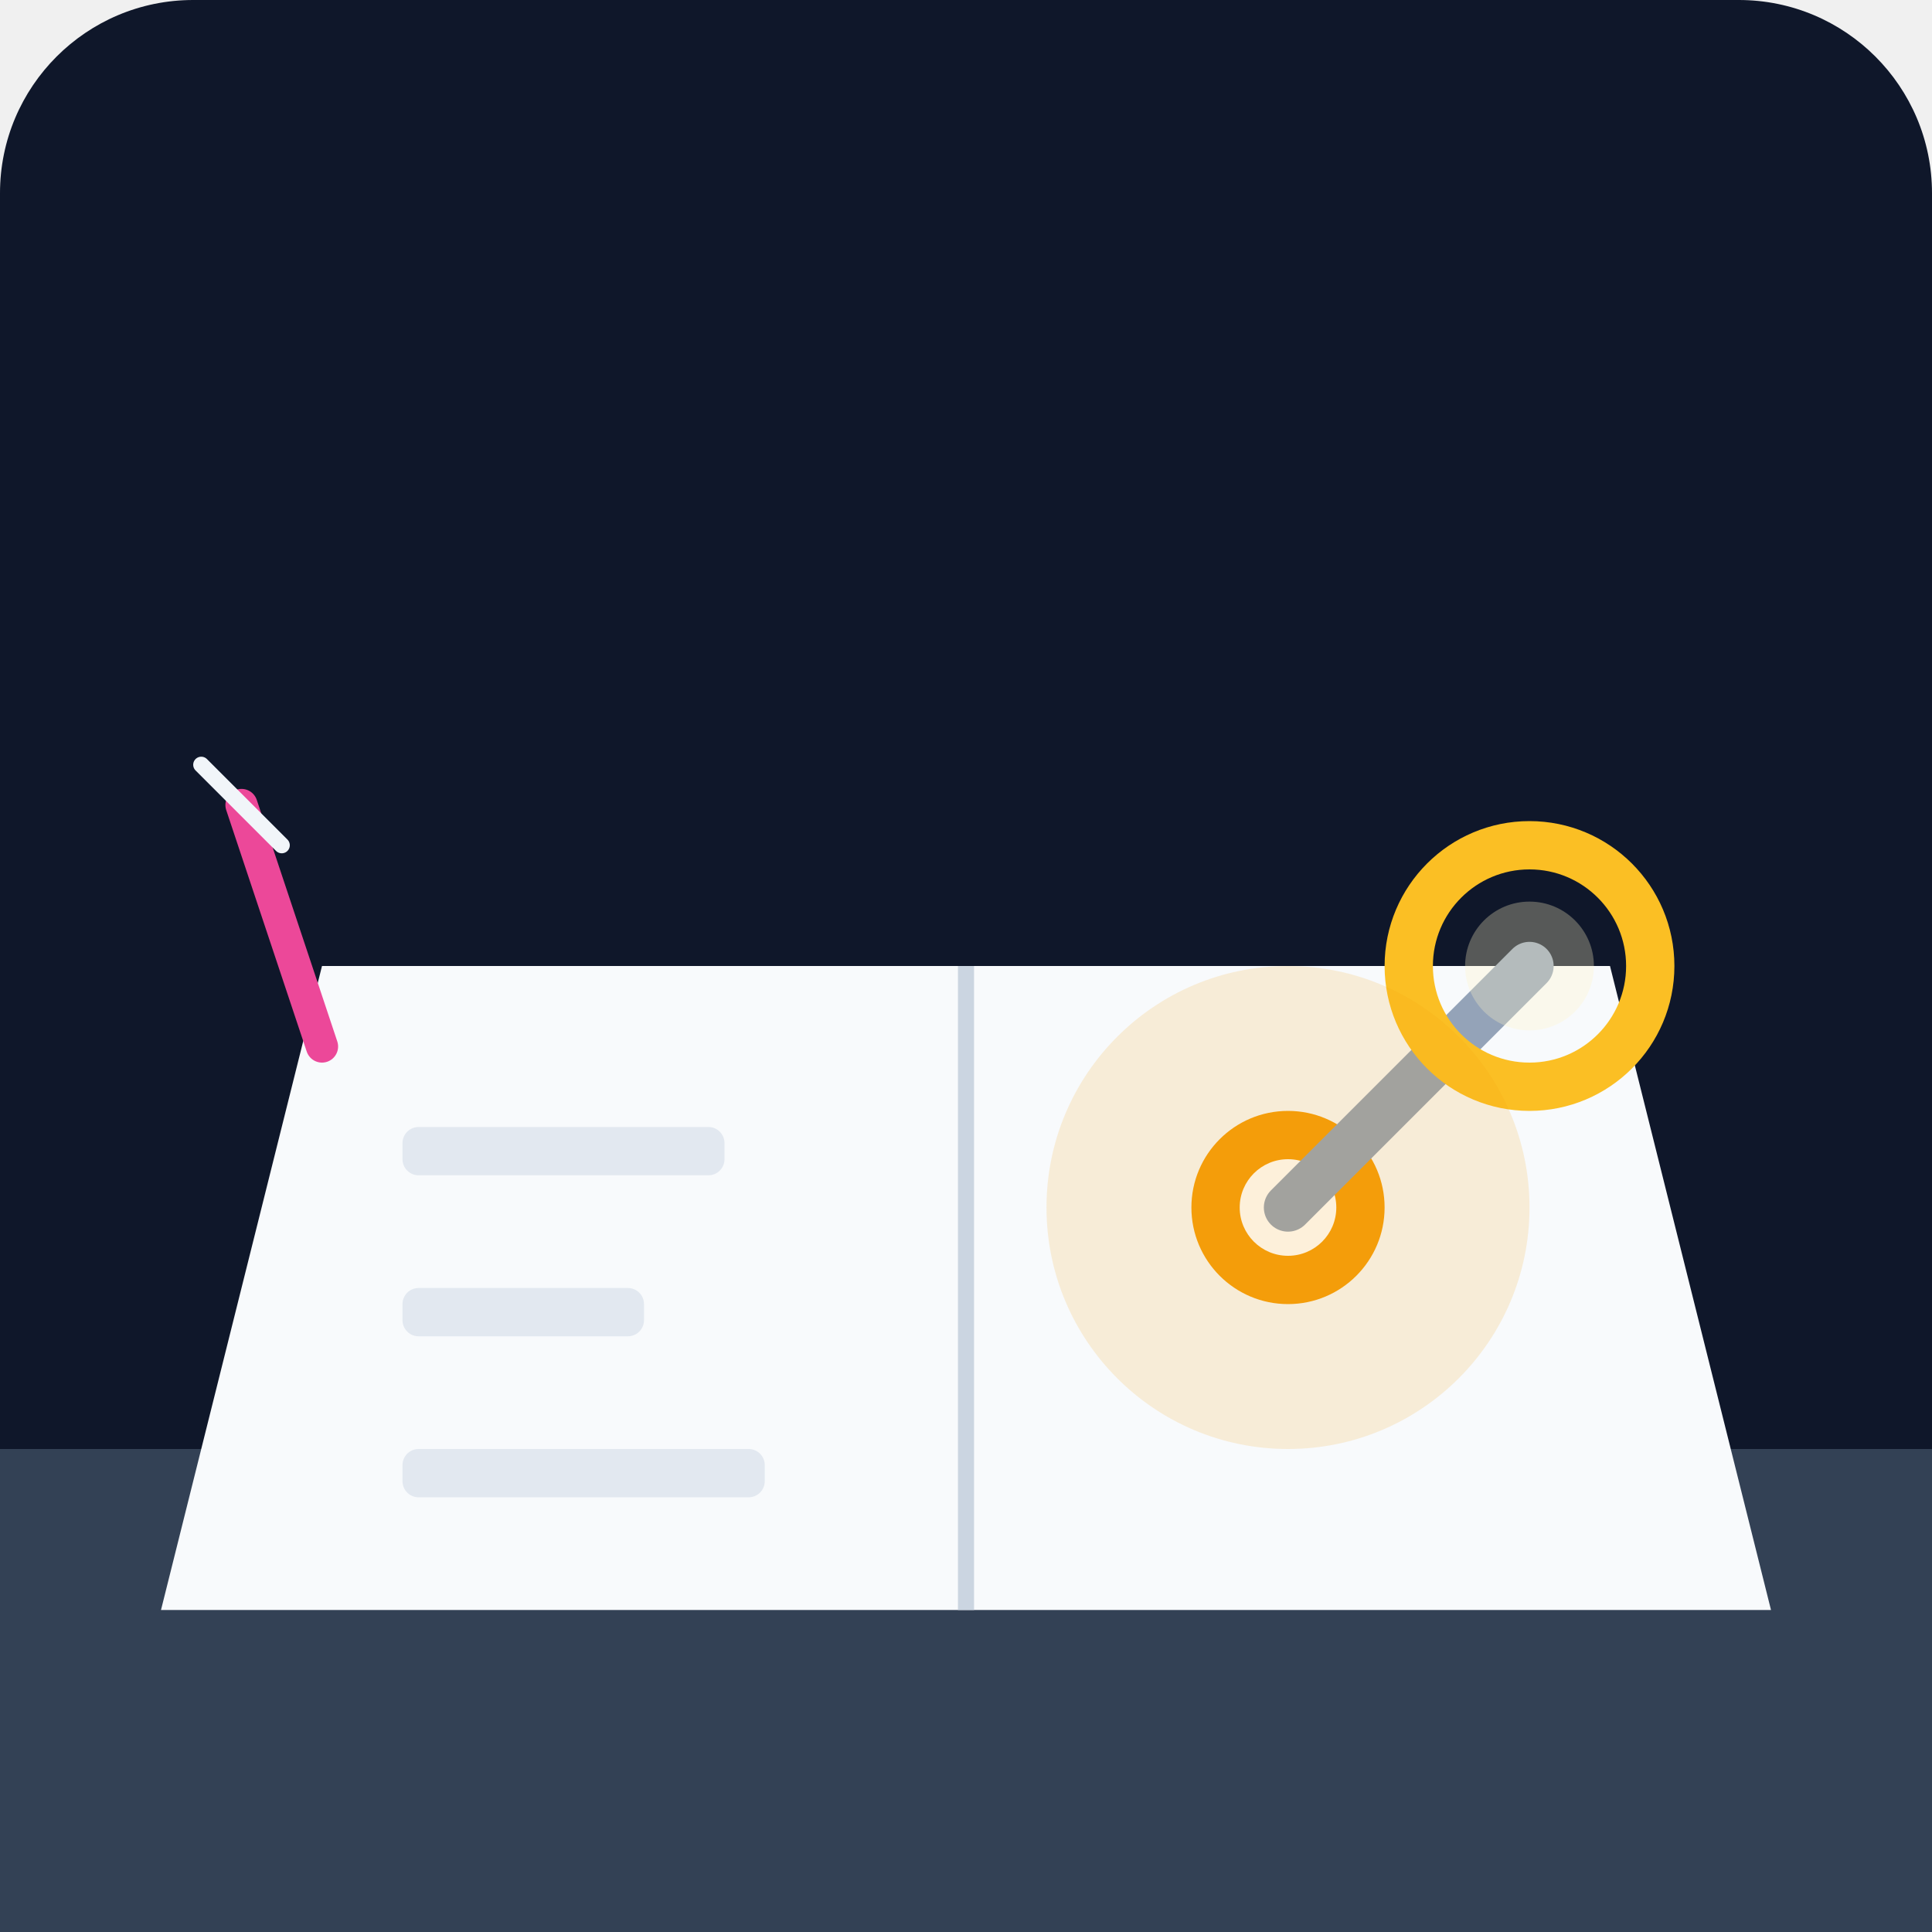
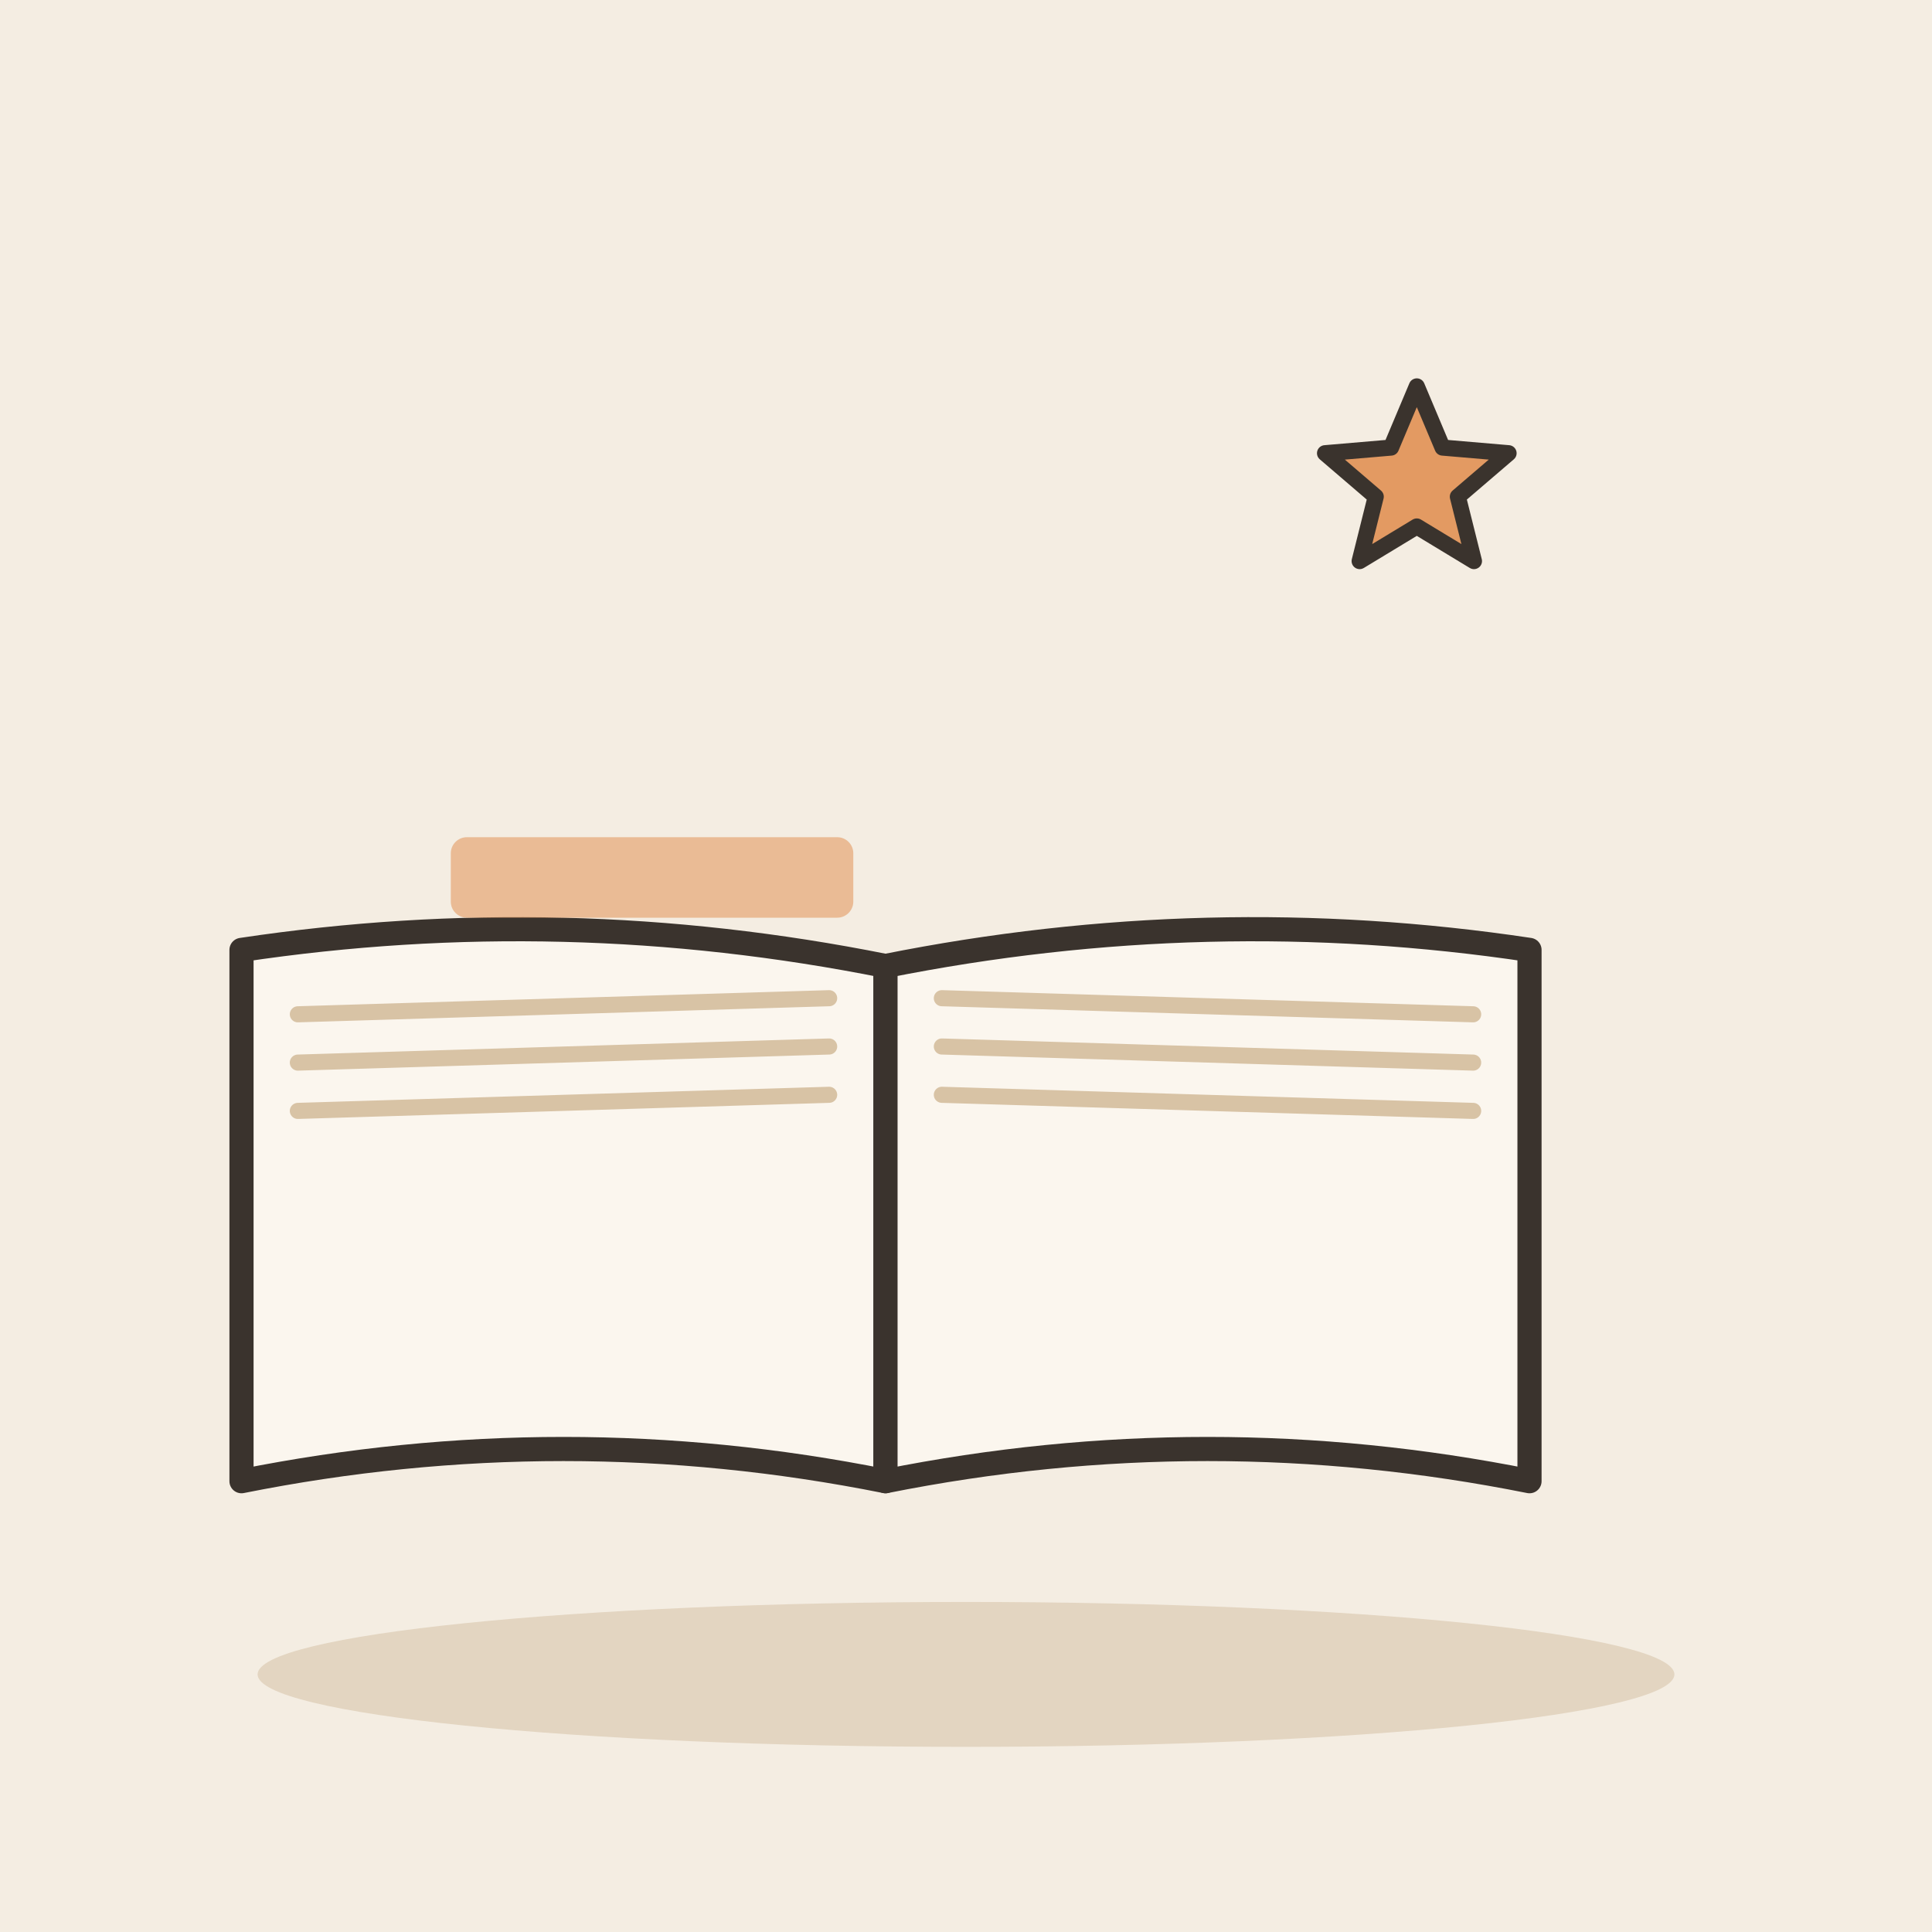
- <svg xmlns="http://www.w3.org/2000/svg" viewBox="0 0 240 240">
-   <defs>
-     <linearGradient id="bg" x1="0" y1="0" x2="0" y2="240">
-       <stop offset="0%" stop-color="#0f172a" />
-       <stop offset="100%" stop-color="#1e293b" />
-     </linearGradient>
-   </defs>
-   <rect width="240" height="240" rx="24" fill="url(#bg)" />
-   <path d="M0 180 L240 180 L240 240 L0 240 Z" fill="#334155" />
-   <path d="M40 120 L200 120 L220 200 L20 200 Z" fill="#f8fafc" />
-   <path d="M120 120 L120 200" stroke="#cbd5e1" stroke-width="2" />
-   <circle cx="160" cy="150" r="12" fill="#f59e0b" />
-   <circle cx="160" cy="150" r="6" fill="#fff" />
-   <path d="M160 150 L190 120" stroke="#94a3b8" stroke-width="6" stroke-linecap="round" />
-   <circle cx="190" cy="120" r="15" fill="none" stroke="#fbbf24" stroke-width="6" />
-   <circle cx="190" cy="120" r="8" fill="#fef3c7" fill-opacity="0.3" />
-   <rect x="50" y="140" width="40" height="6" rx="2" fill="#e2e8f0" />
-   <rect x="50" y="160" width="30" height="6" rx="2" fill="#e2e8f0" />
-   <rect x="50" y="180" width="45" height="6" rx="2" fill="#e2e8f0" />
-   <circle cx="160" cy="150" r="30" fill="#f59e0b" fill-opacity="0.15" />
-   <path d="M30 100 L40 130" stroke="#ec4899" stroke-width="4" stroke-linecap="round" />
-   <path d="M25 95 L35 105" stroke="#f1f5f9" stroke-width="2" stroke-linecap="round" />
+ <svg xmlns="http://www.w3.org/2000/svg" viewBox="0 0 240 240" data-style="editorial">
+   <rect width="240" height="240" fill="#F4EDE2" />
+   <ellipse cx="120" cy="208" rx="88" ry="9" fill="#E3D5C1" />
+   <g transform="translate(110 120)">
+     <path d="M0 0Q-40 -8 -80 -2L-80 64Q-40 56 0 64Z" fill="#FBF6EE" stroke="#3A332D" stroke-width="3" stroke-linecap="round" stroke-linejoin="round" />
+     <path d="M0 0Q40 -8 80 -2L80 64Q40 56 0 64Z" fill="#FBF6EE" stroke="#3A332D" stroke-width="3" stroke-linecap="round" stroke-linejoin="round" />
+     <path d="M-73 6L-7 4" stroke="#D8C3A5" stroke-width="2" stroke-linecap="round" fill="none" />
+     <path d="M7 4L73 6" stroke="#D8C3A5" stroke-width="2" stroke-linecap="round" fill="none" />
+     <path d="M-73 12L-7 10" stroke="#D8C3A5" stroke-width="2" stroke-linecap="round" fill="none" />
+     <path d="M7 10L73 12" stroke="#D8C3A5" stroke-width="2" stroke-linecap="round" fill="none" />
+     <path d="M-73 18L-7 16" stroke="#D8C3A5" stroke-width="2" stroke-linecap="round" fill="none" />
+     <path d="M7 16L73 18" stroke="#D8C3A5" stroke-width="2" stroke-linecap="round" fill="none" />
+   </g>
+   <rect x="56" y="104" width="50" height="10" rx="2" fill="#E39A62" opacity="0.6" />
+   <path d="M176.0 48.0L179.2 55.6L187.4 56.3L181.1 61.7L183.1 69.7L176.0 65.4L168.9 69.7L170.9 61.7L164.6 56.3L172.8 55.6Z" fill="#E39A62" stroke="#3A332D" stroke-width="2" stroke-linecap="round" stroke-linejoin="round" />
</svg>
